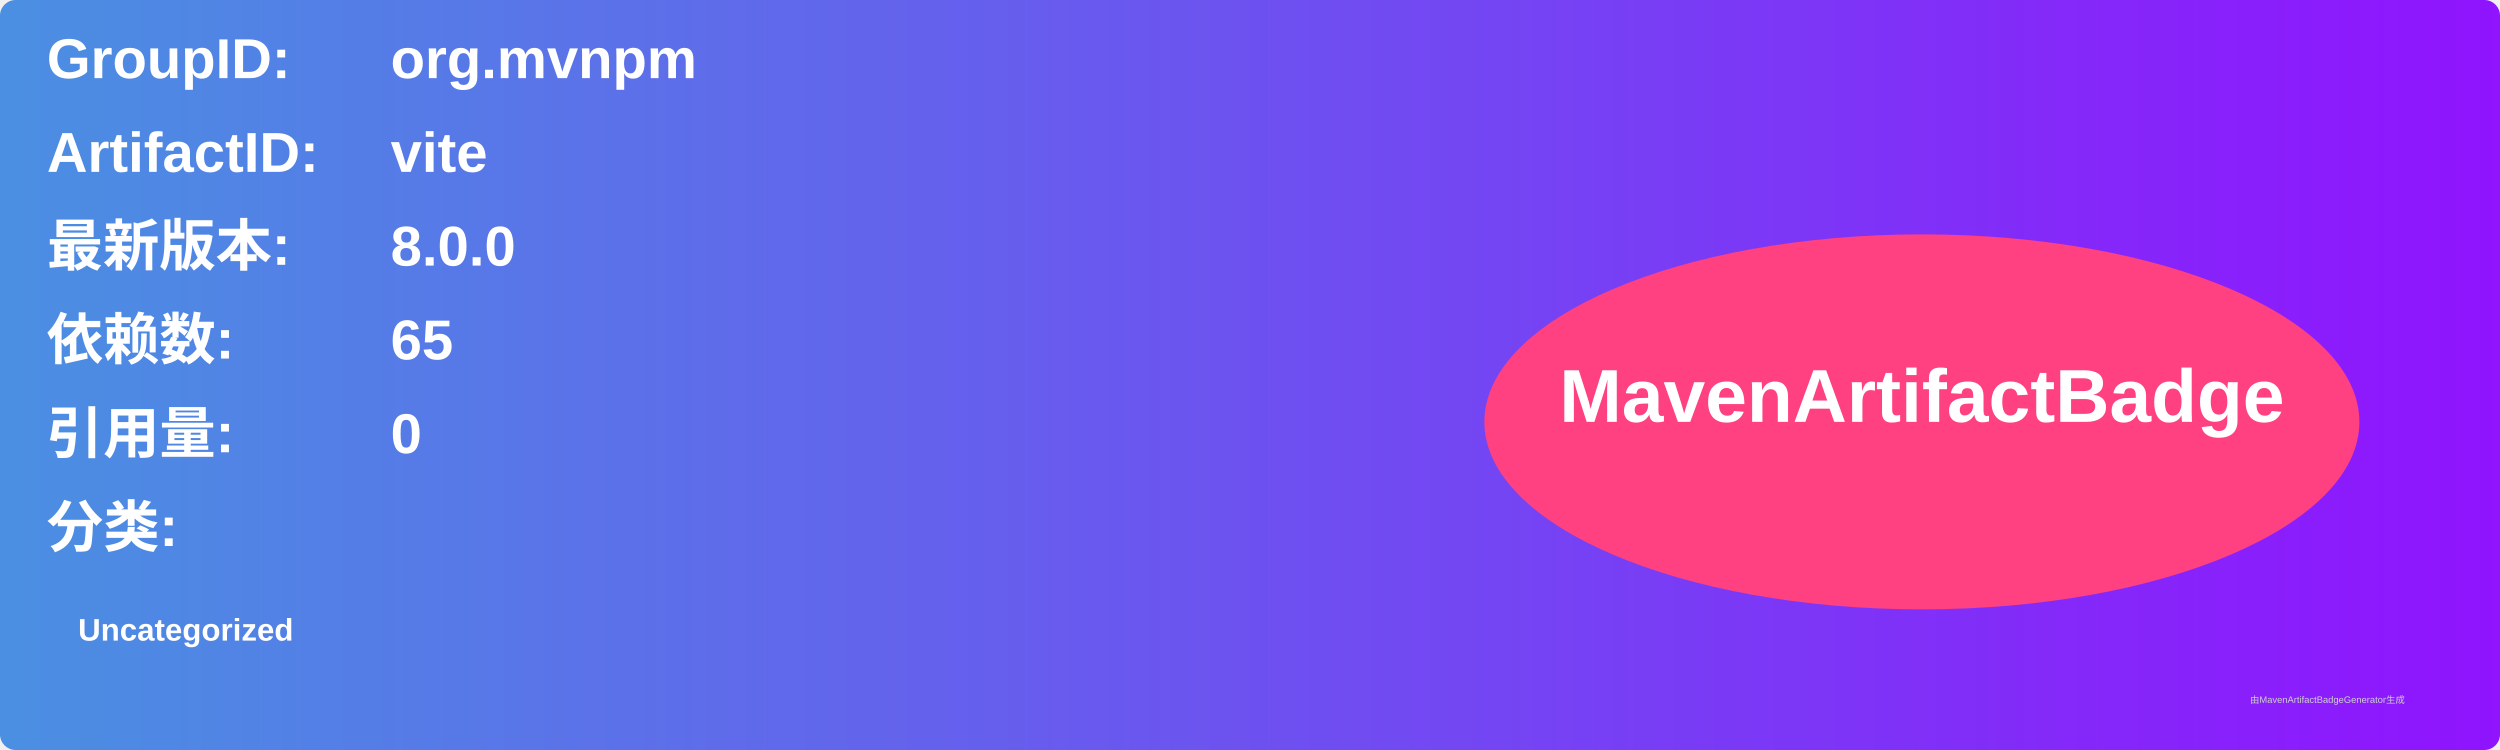
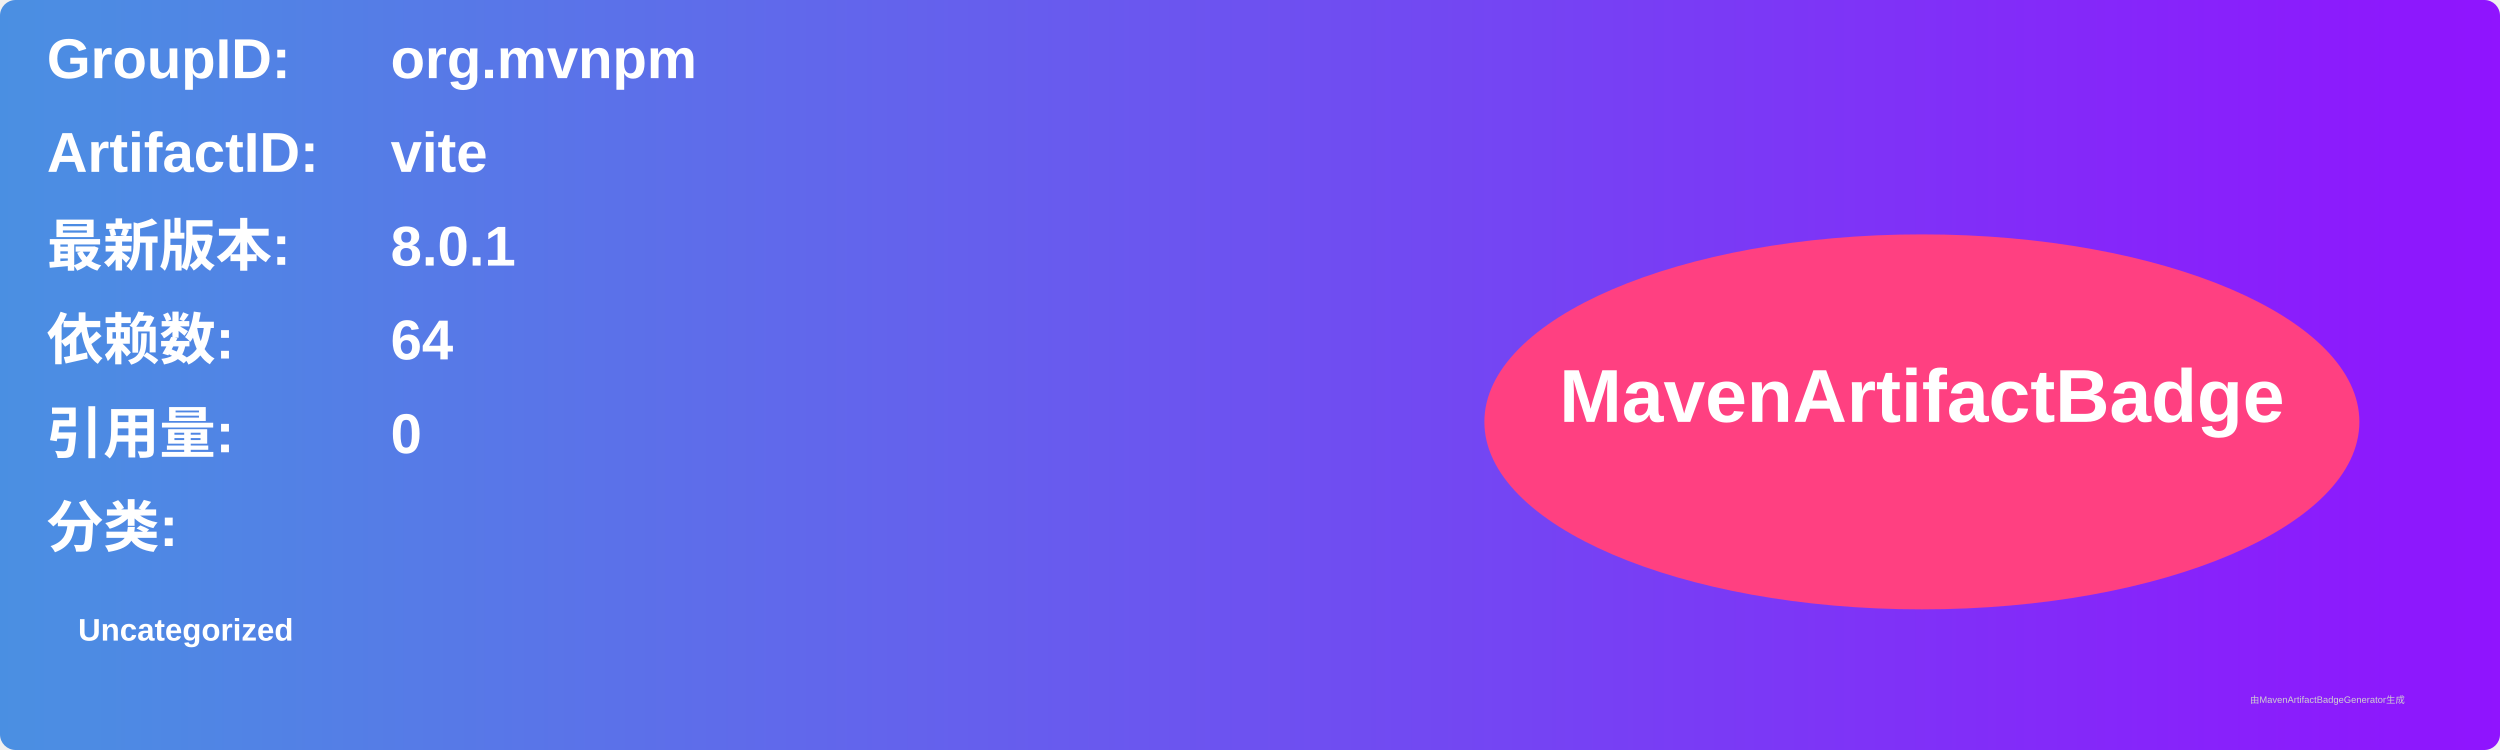
<svg xmlns="http://www.w3.org/2000/svg" width="800" height="240" viewBox="0 0 800 240">
  <linearGradient id="grad" x1="0%" y1="0%" x2="100%" y2="0%">
    <stop offset="0%" stop-color="#4a90e2" />
    <stop offset="100%" stop-color="#9013fe" />
  </linearGradient>
  <rect width="100%" height="100%" rx="5" ry="5" fill="url(#grad)" />
  <g transform="translate(15, 15)">
    <text x="0" y="10" font-family="Arial" font-size="18" fill="white" font-weight="bold" width="260">GroupID:</text>
    <text x="110" y="10" font-family="Arial" font-size="18" fill="white" font-weight="bold" width="460">org.mvnpm</text>
    <text x="0" y="40" font-family="Arial" font-size="18" fill="white" font-weight="bold" width="260">ArtifactID:</text>
    <text x="110" y="40" font-family="Arial" font-size="18" fill="white" font-weight="bold" width="460">vite</text>
    <text x="0" y="70" font-family="Arial" font-size="18" fill="white" font-weight="bold">最新版本:</text>
    <text x="110" y="70" font-family="Arial" font-size="18" fill="white" font-weight="bold">
-       <tspan font-weight="bold">8.0.0</tspan>
+       <tspan font-weight="bold">8.0.1</tspan>
    </text>
    <text x="0" y="100" font-family="Arial" font-size="18" fill="white" font-weight="bold">依赖数: </text>
    <text x="110" y="100" font-family="Arial" font-size="18" fill="white">
-       <tspan font-weight="bold">65</tspan>
+       <tspan font-weight="bold">64</tspan>
    </text>
    <text x="0" y="130" font-family="Arial" font-size="18" fill="white" font-weight="bold">引用量: </text>
    <text x="110" y="130" font-family="Arial" font-size="18" fill="white">
      <tspan font-weight="bold">0</tspan>
    </text>
    <text x="0" y="160" font-family="Arial" font-size="18" fill="white" font-weight="bold">分类:</text>
    <text x="10" y="190" font-family="Arial" font-size="10" fill="white">
      <tspan font-weight="bold">Uncategorized</tspan>
    </text>
    <ellipse cx="600" cy="120" rx="140" ry="60" fill="#ff4081" />
    <text x="600" y="120" text-anchor="middle" font-family="Arial" font-size="24" fill="white" font-weight="bold">MavenArtifactBadge</text>
  </g>
  <text x="720" y="225" font-family="Arial" font-size="3" fill="#d0d0d0">由MavenArtifactBadgeGenerator生成</text>
</svg>
